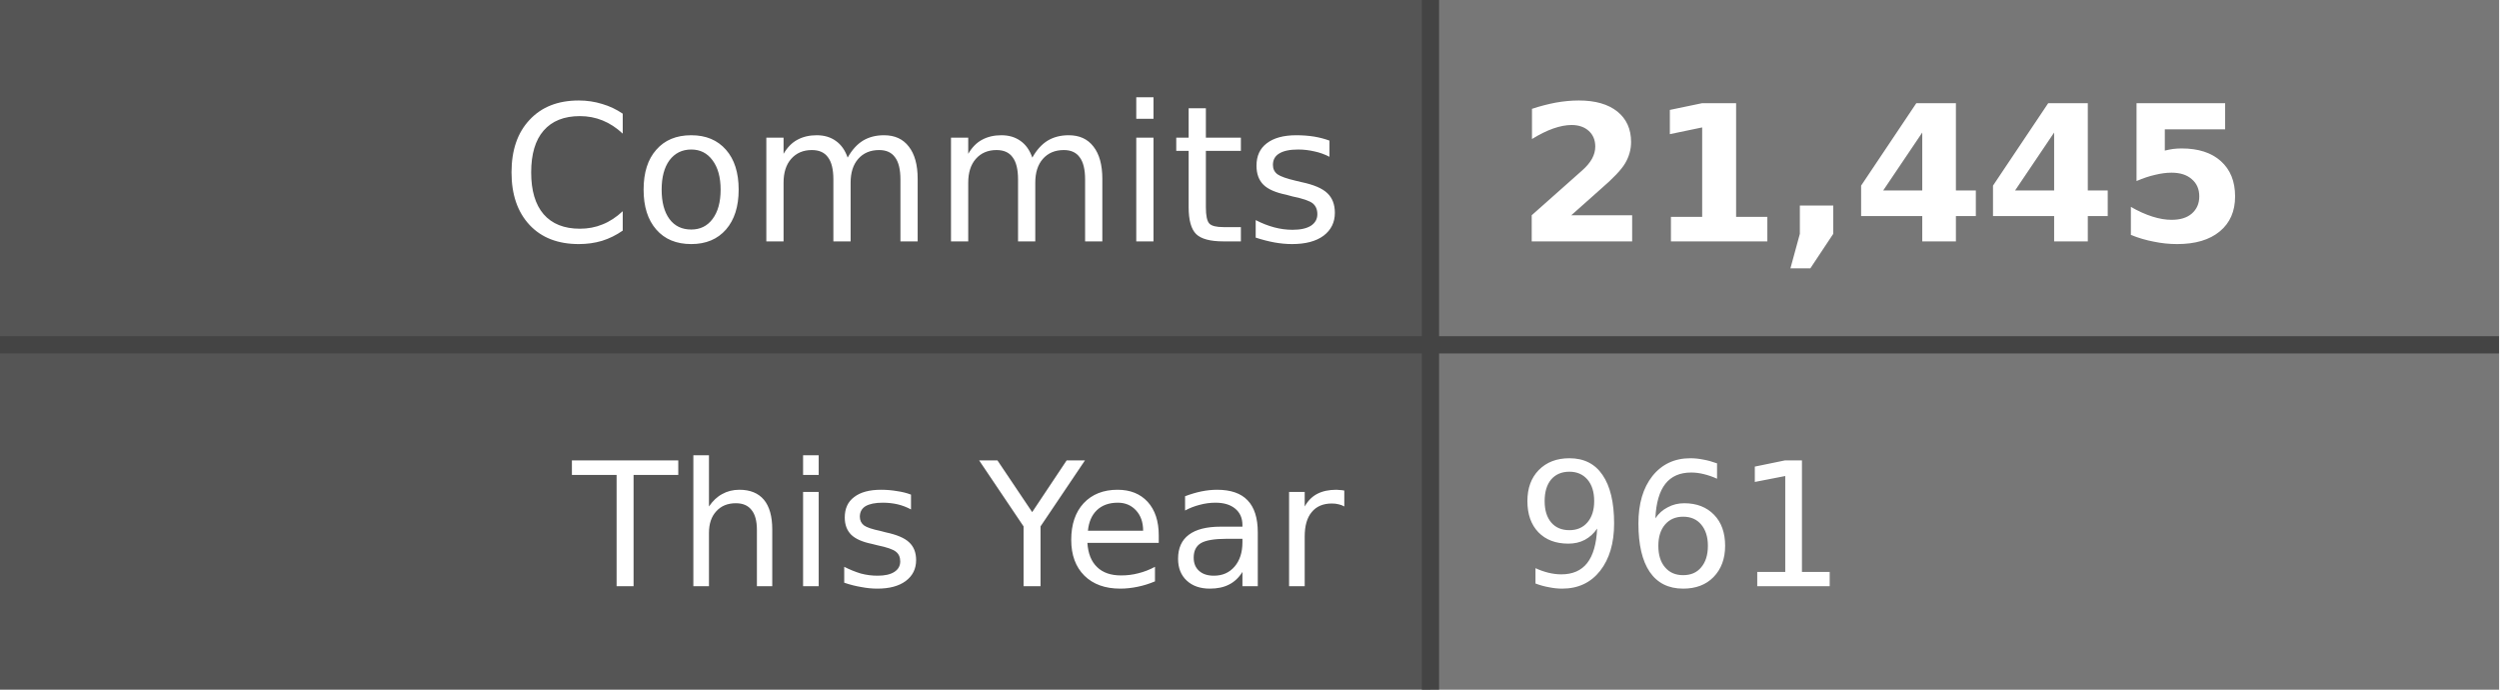
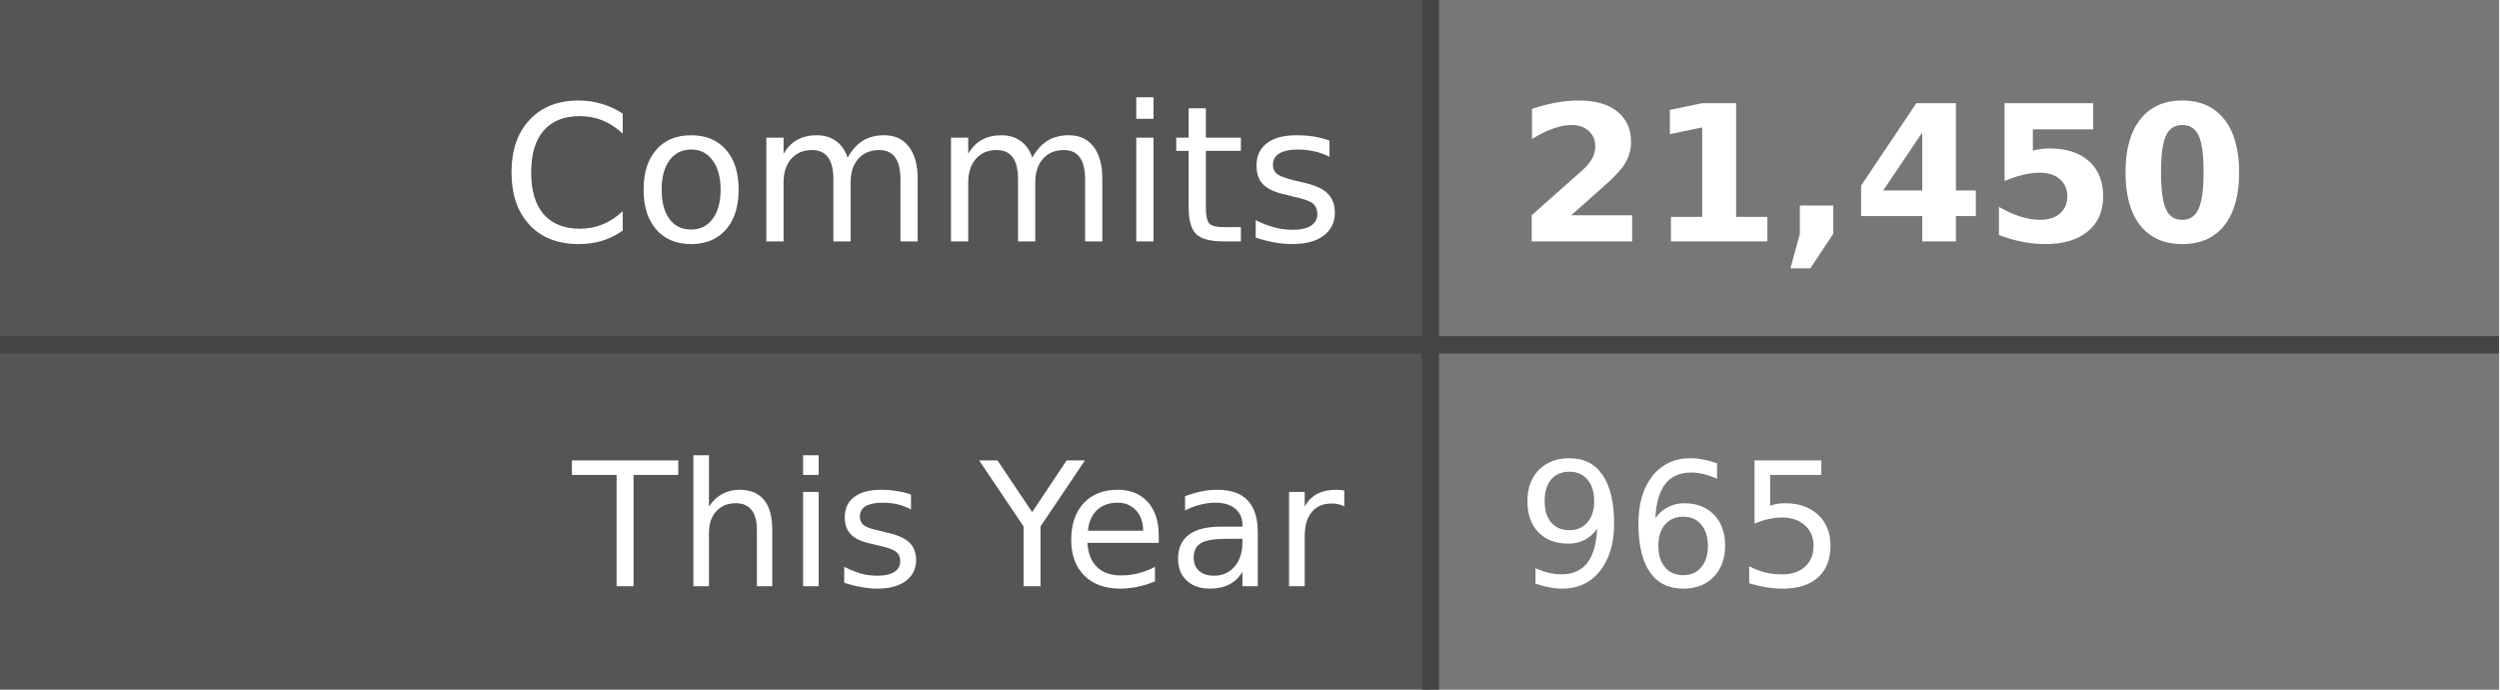
- <svg xmlns="http://www.w3.org/2000/svg" width="145" height="40" role="img" aria-label="Commits: 21,445, This Year: 961">
+ <svg xmlns="http://www.w3.org/2000/svg" width="145" height="40" role="img" aria-label="Commits: 21,450, This Year: 965">
  <style>
    .label-bg { fill: #555; }
    .value-bg { fill: #777; }
    .label-text { fill: #fff; }
    .value-text { fill: #fff; }
    .divider { stroke: #444; }
    
    @media (prefers-color-scheme: dark) {
      .label-bg { fill: #2d333b; }
      .value-bg { fill: #444c56; }
      .label-text { fill: #adbac7; }
      .value-text { fill: #cdd9e5; }
      .divider { stroke: #545d68; }
    }
    
    @media (prefers-color-scheme: light) {
      .label-bg { fill: #e1e4e8; }
      .value-bg { fill: #fafbfc; }
      .label-text { fill: #24292e; }
      .value-text { fill: #24292e; }
      .divider { stroke: #d1d5da; }
    }
  </style>
  <rect class="label-bg" width="83" height="20" x="0" y="0" />
  <rect class="value-bg" width="62" height="20" x="83" y="0" />
  <rect class="label-bg" width="83" height="20" x="0" y="20" />
  <rect class="value-bg" width="62" height="20" x="83" y="20" />
  <line class="divider" x1="0" y1="20" x2="145" y2="20" stroke-width="1" />
  <line class="divider" x1="83" y1="0" x2="83" y2="40" stroke-width="1" />
  <g font-family="Verdana,Geneva,DejaVu Sans,sans-serif" text-rendering="geometricPrecision" font-size="11">
    <text class="label-text" x="78" y="14" text-anchor="end">Commits</text>
-     <text class="value-text" x="88" y="14" text-anchor="start" font-weight="bold">21,445</text>
+     <text class="value-text" x="88" y="14" text-anchor="start" font-weight="bold">21,450</text>
    <text class="label-text" x="78" y="34" text-anchor="end" font-size="10">This Year</text>
-     <text class="value-text" x="88" y="34" text-anchor="start" font-size="10">961</text>
+     <text class="value-text" x="88" y="34" text-anchor="start" font-size="10">965</text>
  </g>
</svg>
